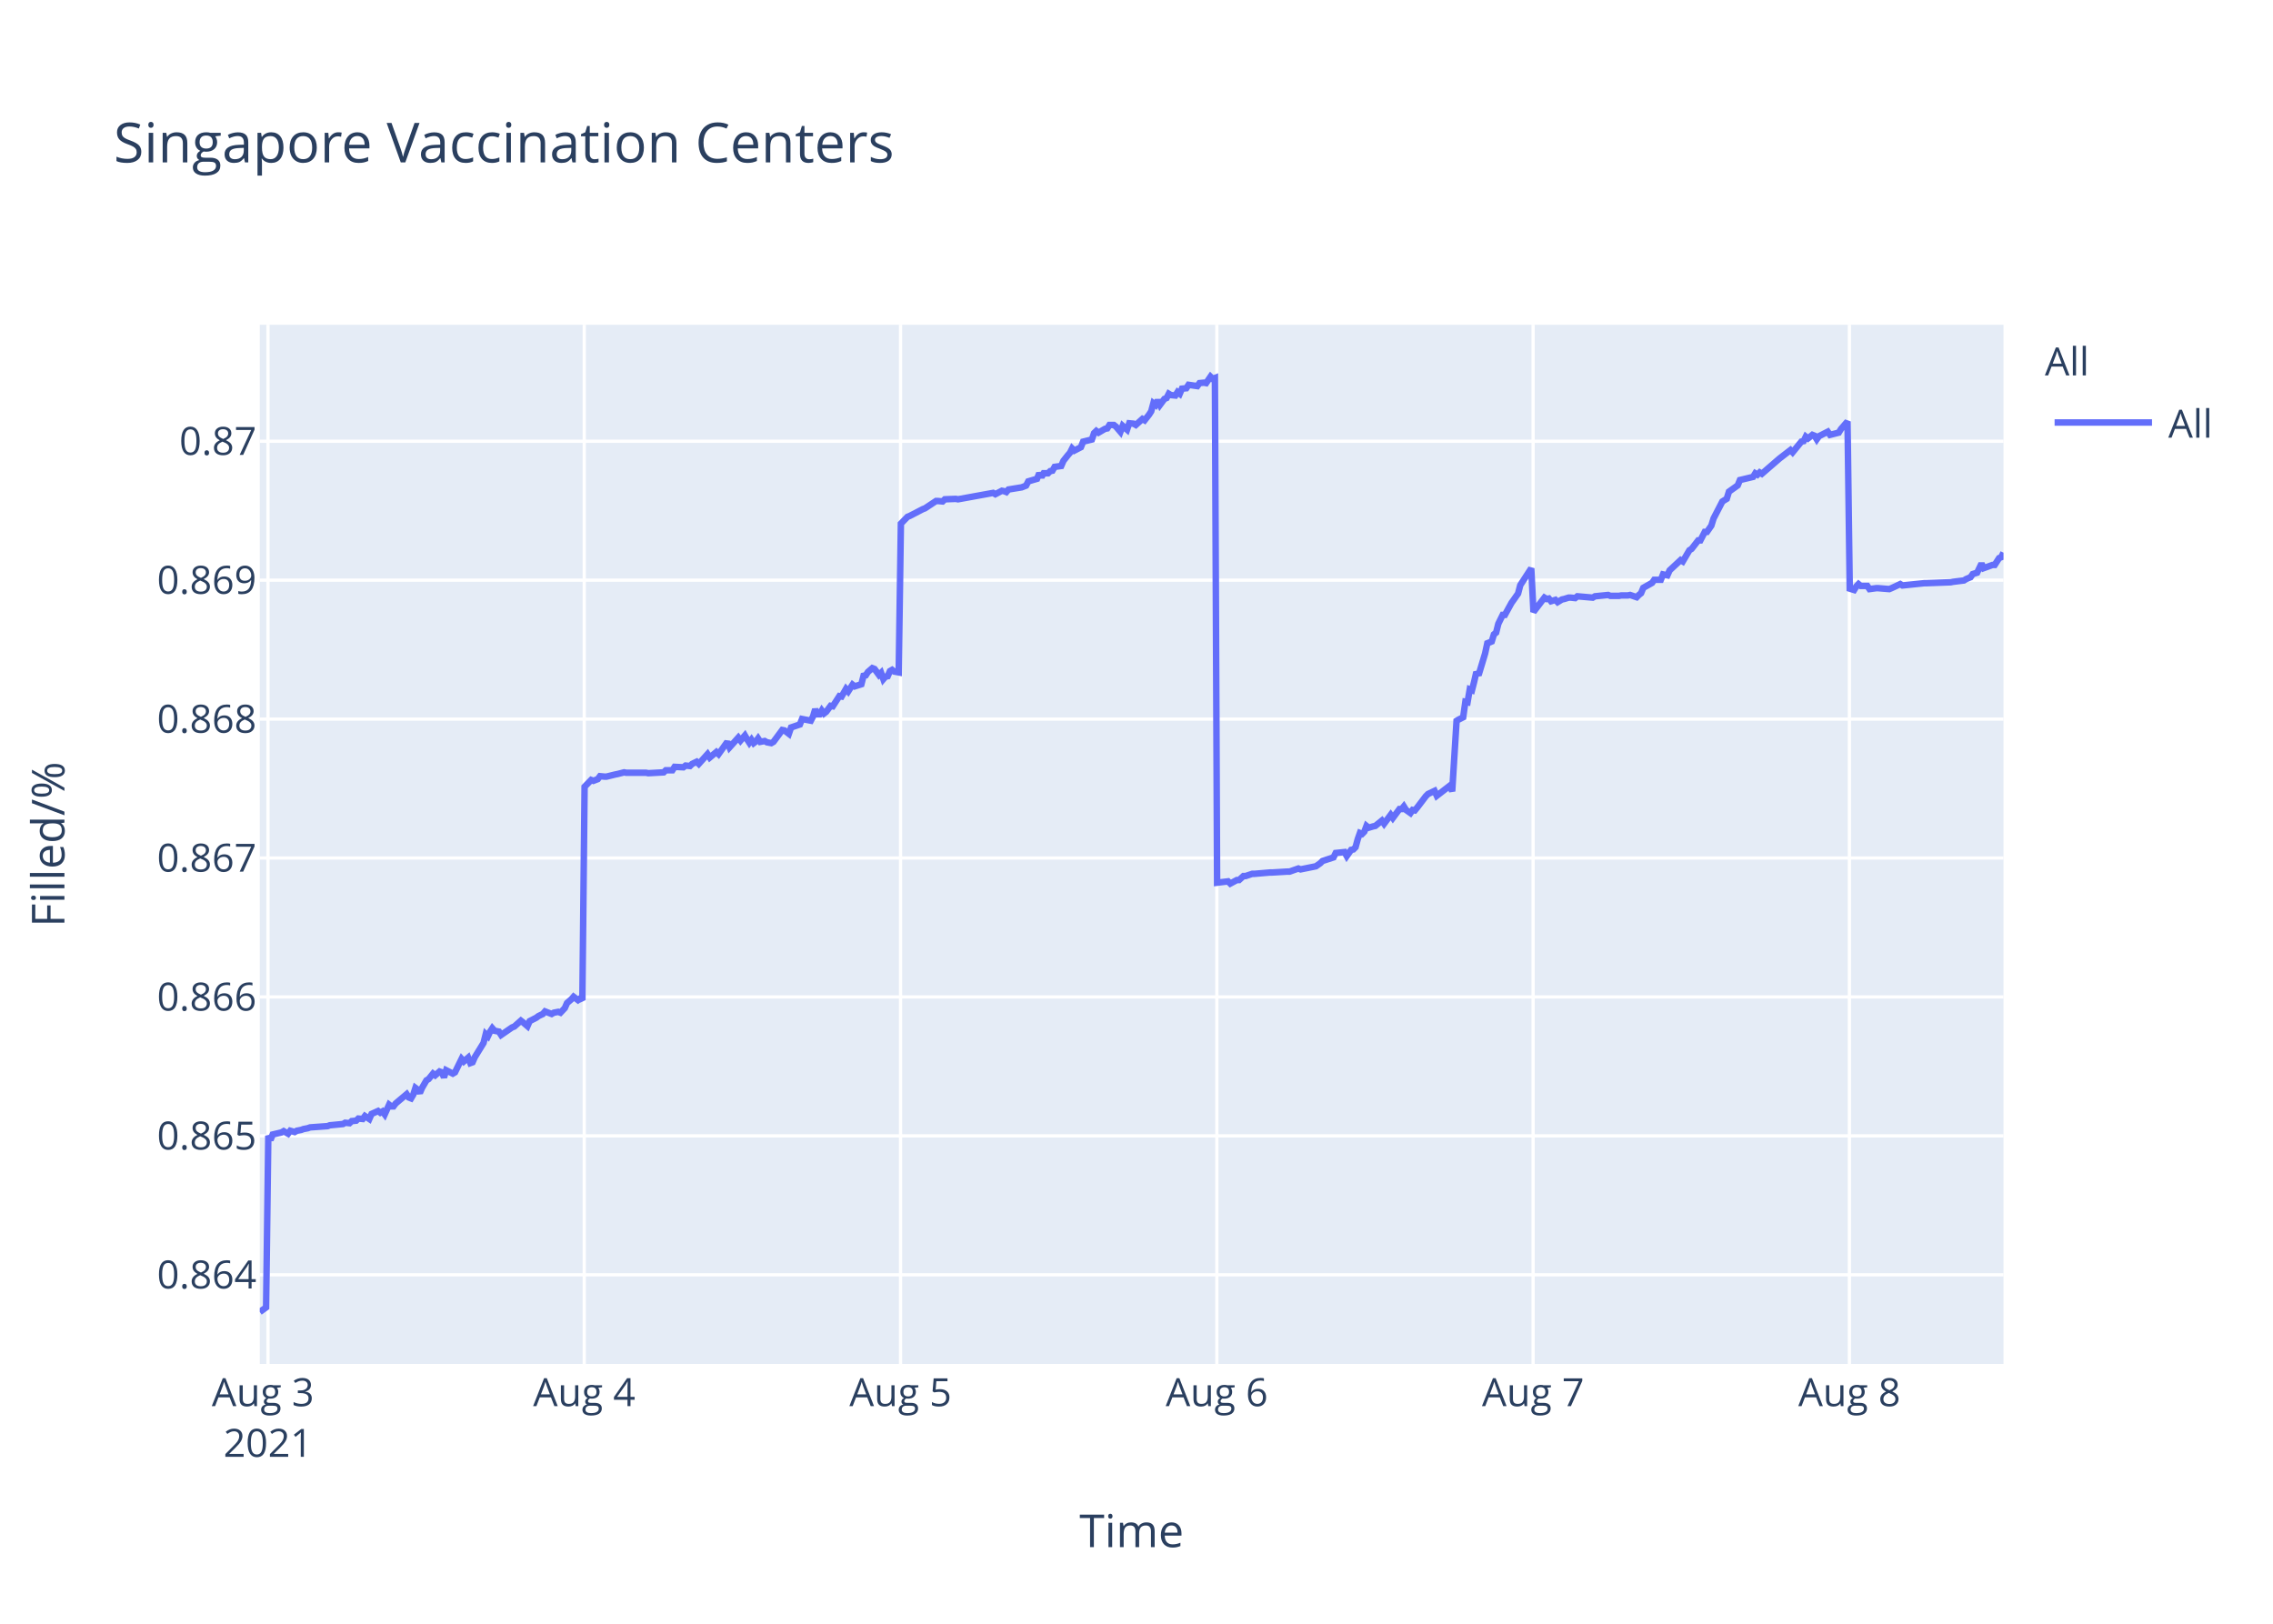
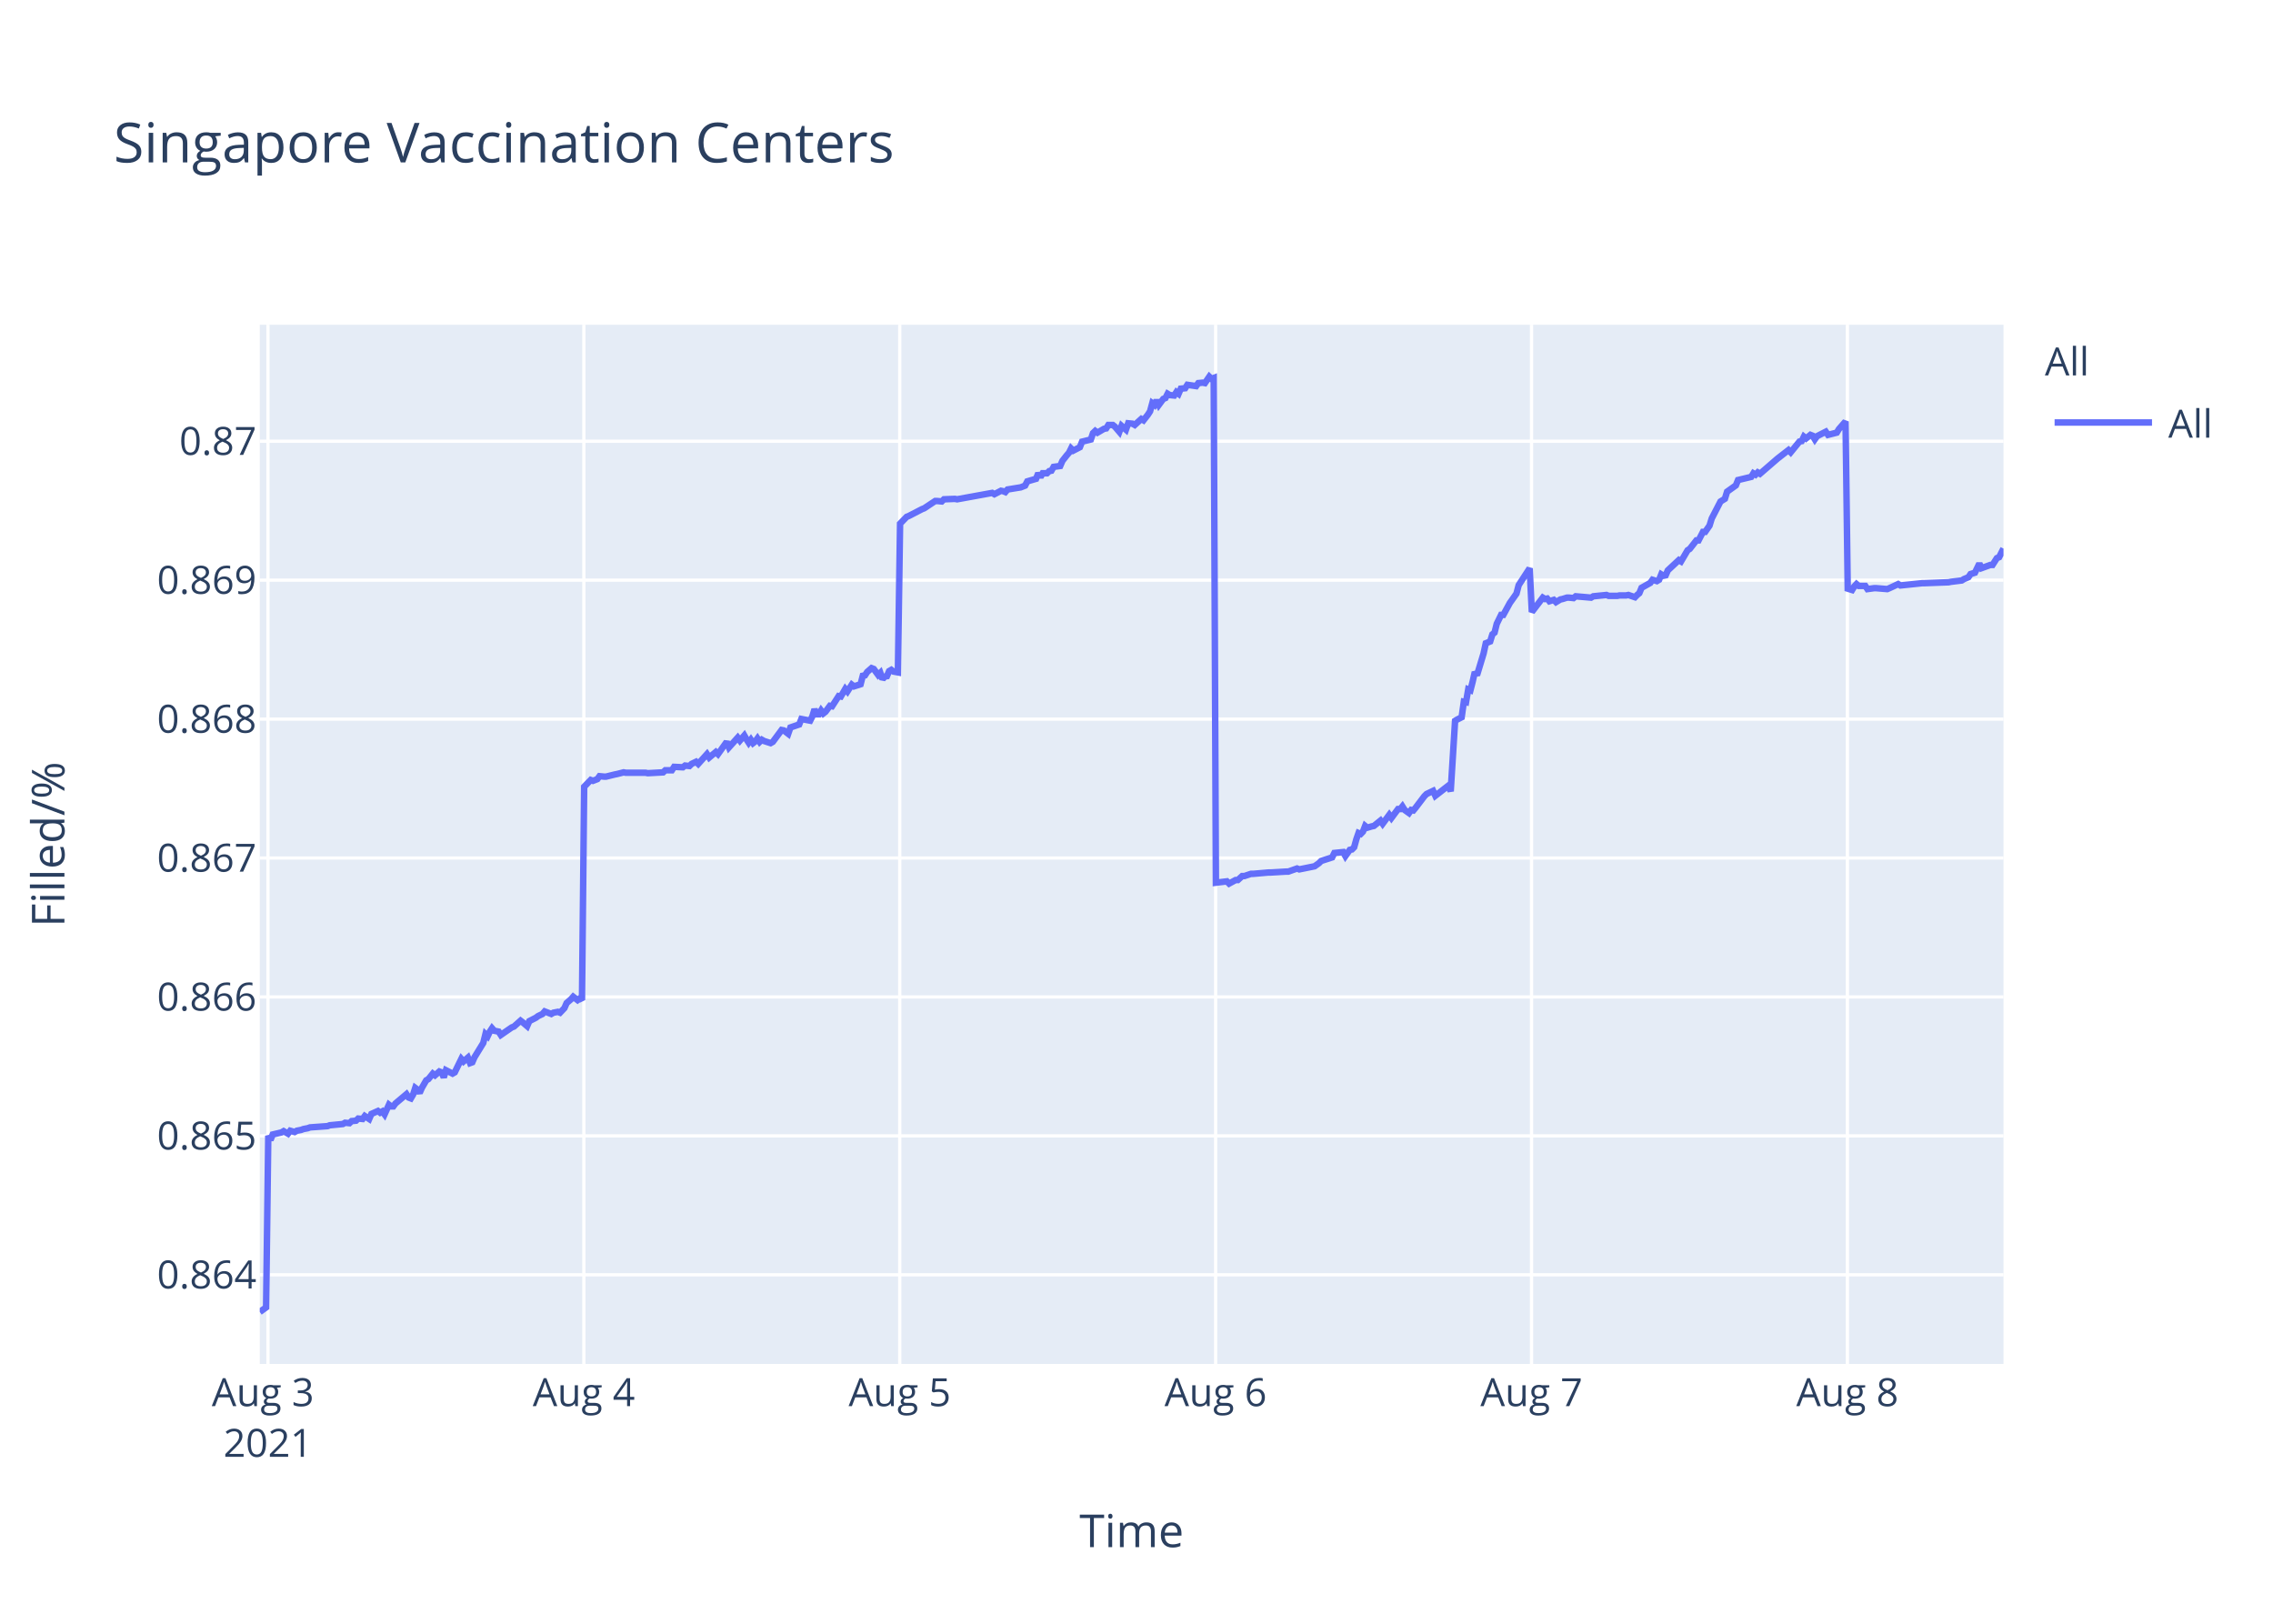
<svg xmlns="http://www.w3.org/2000/svg" class="main-svg" width="700" height="500" style="" viewBox="0 0 700 500">
  <rect x="0" y="0" width="700" height="500" style="fill: rgb(255, 255, 255); fill-opacity: 1;" />
-   <defs id="defs-226426">
+   <defs id="defs-ed2c53">
    <g class="clips">
-       <clipPath id="clip226426xyplot" class="plotclip">
+       <clipPath id="cliped2c53xyplot" class="plotclip">
        <rect width="537" height="320" />
      </clipPath>
-       <clipPath class="axesclip" id="clip226426x">
+       <clipPath class="axesclip" id="cliped2c53x">
        <rect x="80" y="0" width="537" height="500" />
      </clipPath>
-       <clipPath class="axesclip" id="clip226426y">
+       <clipPath class="axesclip" id="cliped2c53y">
        <rect x="0" y="100" width="700" height="320" />
      </clipPath>
-       <clipPath class="axesclip" id="clip226426xy">
+       <clipPath class="axesclip" id="cliped2c53xy">
        <rect x="80" y="100" width="537" height="320" />
      </clipPath>
    </g>
    <g class="gradients" />
  </defs>
  <g class="bglayer">
    <rect class="bg" x="80" y="100" width="537" height="320" style="fill: rgb(229, 236, 246); fill-opacity: 1; stroke-width: 0;" />
  </g>
  <g class="layer-below">
    <g class="imagelayer" />
    <g class="shapelayer" />
  </g>
  <g class="cartesianlayer">
    <g class="subplot xy">
      <g class="layer-subplot">
        <g class="shapelayer" />
        <g class="imagelayer" />
      </g>
      <g class="gridlayer">
        <g class="x">
-           <path class="xgrid crisp" transform="translate(82.53,0)" d="M0,100v320" style="stroke: rgb(255, 255, 255); stroke-opacity: 1; stroke-width: 1px;" />
-           <path class="xgrid crisp" transform="translate(179.93,0)" d="M0,100v320" style="stroke: rgb(255, 255, 255); stroke-opacity: 1; stroke-width: 1px;" />
-           <path class="xgrid crisp" transform="translate(277.33,0)" d="M0,100v320" style="stroke: rgb(255, 255, 255); stroke-opacity: 1; stroke-width: 1px;" />
-           <path class="xgrid crisp" transform="translate(374.74,0)" d="M0,100v320" style="stroke: rgb(255, 255, 255); stroke-opacity: 1; stroke-width: 1px;" />
-           <path class="xgrid crisp" transform="translate(472.14,0)" d="M0,100v320" style="stroke: rgb(255, 255, 255); stroke-opacity: 1; stroke-width: 1px;" />
-           <path class="xgrid crisp" transform="translate(569.55,0)" d="M0,100v320" style="stroke: rgb(255, 255, 255); stroke-opacity: 1; stroke-width: 1px;" />
+           <path class="xgrid crisp" transform="translate(82.52,0)" d="M0,100v320" style="stroke: rgb(255, 255, 255); stroke-opacity: 1; stroke-width: 1px;" />
+           <path class="xgrid crisp" transform="translate(179.81,0)" d="M0,100v320" style="stroke: rgb(255, 255, 255); stroke-opacity: 1; stroke-width: 1px;" />
+           <path class="xgrid crisp" transform="translate(277.09,0)" d="M0,100v320" style="stroke: rgb(255, 255, 255); stroke-opacity: 1; stroke-width: 1px;" />
+           <path class="xgrid crisp" transform="translate(374.37,0)" d="M0,100v320" style="stroke: rgb(255, 255, 255); stroke-opacity: 1; stroke-width: 1px;" />
+           <path class="xgrid crisp" transform="translate(471.65,0)" d="M0,100v320" style="stroke: rgb(255, 255, 255); stroke-opacity: 1; stroke-width: 1px;" />
+           <path class="xgrid crisp" transform="translate(568.93,0)" d="M0,100v320" style="stroke: rgb(255, 255, 255); stroke-opacity: 1; stroke-width: 1px;" />
        </g>
        <g class="y">
          <path class="ygrid crisp" transform="translate(0,392.55)" d="M80,0h537" style="stroke: rgb(255, 255, 255); stroke-opacity: 1; stroke-width: 1px;" />
          <path class="ygrid crisp" transform="translate(0,349.77)" d="M80,0h537" style="stroke: rgb(255, 255, 255); stroke-opacity: 1; stroke-width: 1px;" />
          <path class="ygrid crisp" transform="translate(0,306.99)" d="M80,0h537" style="stroke: rgb(255, 255, 255); stroke-opacity: 1; stroke-width: 1px;" />
          <path class="ygrid crisp" transform="translate(0,264.21)" d="M80,0h537" style="stroke: rgb(255, 255, 255); stroke-opacity: 1; stroke-width: 1px;" />
          <path class="ygrid crisp" transform="translate(0,221.43)" d="M80,0h537" style="stroke: rgb(255, 255, 255); stroke-opacity: 1; stroke-width: 1px;" />
          <path class="ygrid crisp" transform="translate(0,178.65)" d="M80,0h537" style="stroke: rgb(255, 255, 255); stroke-opacity: 1; stroke-width: 1px;" />
          <path class="ygrid crisp" transform="translate(0,135.87)" d="M80,0h537" style="stroke: rgb(255, 255, 255); stroke-opacity: 1; stroke-width: 1px;" />
        </g>
      </g>
      <g class="zerolinelayer" />
      <path class="xlines-below" />
      <path class="ylines-below" />
      <g class="overlines-below" />
      <g class="xaxislayer-below" />
      <g class="yaxislayer-below" />
      <g class="overaxes-below" />
-       <g class="plot" transform="translate(80,100)" clip-path="url('#clip226426xyplot')">
+       <g class="plot" transform="translate(80,100)" clip-path="url('#cliped2c53xyplot')">
        <g class="scatterlayer mlayer">
-           <g class="trace scatter trace74c0f5" style="stroke-miterlimit: 2; opacity: 1;">
+           <g class="trace scatter tracecf9c01" style="stroke-miterlimit: 2; opacity: 1;">
            <g class="fills" />
            <g class="errorbars" />
            <g class="lines">
-               <path class="js-line" d="M0,304L1.95,302.59L2.63,249.74L3.3,251.04L3.98,249.35L6.68,248.71L7.36,248.32L8.72,249.1L9.39,248.19L10.74,248.58L11.42,248.19L12.77,247.93L13.45,247.67L14.8,247.41L15.48,247.16L20.89,246.77L21.57,246.51L25.63,246.12L26.3,245.73L27.65,245.86L28.33,245.22L29.68,245.09L30.36,244.44L31.71,244.57L32.39,243.66L33.74,244.57L34.42,243.02L36.44,242.11L37.12,242.63L37.8,242.24L38.48,243.15L39.83,240.17L40.5,240.69L41.18,240.69L41.86,239.78L45.24,236.94L45.92,237.97L46.59,238.23L47.27,237.07L47.94,235L48.62,235.51L49.3,236.55L49.97,235L51.33,232.67L52,232.28L53.36,230.6L54.03,231.12L55.38,229.95L56.06,230.21L56.74,231.76L57.41,229.56L59.45,230.6L60.12,230.21L62.15,226.07L62.83,226.85L64.18,225.68L64.85,227.36L65.53,227.11L66.21,225.55L68.91,221.16L69.59,218.44L70.27,219.09L70.94,217.66L71.62,216.63L72.3,217.4L73.65,217.66L74.32,218.7L77.71,216.37L78.38,216.11L80.41,214.3L81.09,214.82L82.44,215.98L83.12,214.43L85.15,213.39L85.83,212.88L87.18,212.23L87.85,211.45L89.88,212.23L90.56,211.84L91.91,211.58L92.59,211.84L93.94,210.42L94.62,208.87L95.97,207.7L96.65,206.93L98,207.96L98.68,207.44L99.35,207.96L100.03,142.27L102.06,140.18L102.74,140.44L104.09,139.92L104.77,139.01L106.12,139.14L106.8,139.14L109.5,138.48L110.17,138.35L112.2,137.83L112.88,137.96L118.97,137.96L119.65,138.09L124.38,137.83L125.06,137.18L127.08,137.18L127.76,136.14L130.46,136.27L131.14,135.74L132.49,135.88L133.17,135.22L134.53,134.57L135.2,135.22L137.9,132.22L138.58,133.27L140.61,131.57L141.29,132.22L143.99,128.44L144.67,130.14L147.37,127.14L148.05,128.05L149.4,126.48L150.08,127.66L150.76,128.7L151.43,127.79L152.11,128.83L152.79,128.31L153.46,127.4L154.14,128.44L155.49,128.18L156.17,128.57L157.52,128.83L158.2,128.44L160.91,124.79L161.59,124.92L162.94,125.96L163.62,124.01L166.33,123.09L167,121.4L169.71,121.92L170.39,120.61L171.06,118.4L171.74,119.96L172.42,119.96L173.09,118.79L173.77,119.7L174.44,119.18L175.8,117.35L176.47,117.48L178.5,114.35L179.18,114.48L180.53,112.14L181.21,112.92L182.56,110.83L183.24,111.35L185.27,110.7L185.94,108.09L186.62,107.96L187.29,106.92L188.65,105.74L189.33,106L190.68,107.83L191.35,107.18L192.04,109.13L192.71,108.35L193.38,108.22L194.06,106.66L194.74,106.27L195.41,106.79L196.77,107.05L197.44,61.25L199.47,59.15L200.15,58.88L204.2,56.78L204.88,56.52L208.26,54.28L208.94,54.28L210.29,54.41L210.97,53.75L214.35,53.62L215.03,53.75L225.85,51.78L226.53,52.18L228.55,51.12L229.23,51.25L229.91,51.52L230.58,50.73L234.64,50.07L235.99,49.54L236.67,48.23L238.02,47.83L239.37,47.44L240.05,45.73L240.73,46.91L241.41,45.73L242.76,45.73L243.43,45.07L244.11,44.94L244.79,43.76L246.81,43.49L247.49,41.91L248.84,40.2L249.52,39.42L250.18,38.1L250.85,38.76L252.88,37.71L253.56,36L256.26,35.34L256.94,33.36L257.62,32.71L258.29,33.23L259.64,32.44L260.32,32.05L261,31.92L261.67,30.86L263.03,30.86L263.7,31.39L265.05,32.97L265.74,31.13L267.09,32.31L267.77,30.34L269.12,30.47L269.79,30.86L271.82,29.02L272.5,29.42L273.85,27.71L274.53,26.66L275.2,24.16L275.88,24.68L276.55,23.24L277.23,24.68L278.59,22.84L279.26,22.58L279.94,21.26L280.61,21.66L281.97,21.79L282.64,20.74L283.32,21.26L284,19.68L285.35,19.55L286.03,18.5L288.73,18.89L289.41,17.97L290.76,17.84L291.44,17.97L292.79,16L293.46,16.66L294.15,16.39L294.82,171.81L298.2,171.4L298.88,172.08L300.91,170.99L301.59,170.99L302.94,169.76L303.61,169.76L305.64,169.08L306.32,169.08L311.06,168.67L311.73,168.67L316.46,168.39L317.14,168.39L319.85,167.44L320.52,167.71L324.58,166.89L325.26,166.75L326.61,165.8L327.29,165.12L330.67,164.02L331.35,162.66L334.07,162.38L334.75,163.61L336.1,161.7L336.78,161.57L337.46,160.88L338.13,158.43L338.81,156.51L339.48,156.79L340.16,156.1L340.83,154.33L341.51,154.88L342.87,154.47L343.54,154.33L345.57,152.69L346.25,153.65L348.28,150.92L348.95,151.87L350.98,149.14L351.66,149.14L352.33,148.32L353.01,149.41L354.37,150.37L355.04,149.41L355.72,149.55L356.4,148.73L359.1,145.18L359.78,144.5L361.8,143.54L362.48,145.04L366.54,141.9L367.22,143.68L368.57,121.97L369.25,121.56L370.6,120.88L371.28,116.1L371.95,116.24L372.63,112.28L373.31,112.55L373.98,109.96L374.66,106.95L375.34,107.91L377.36,101.22L378.04,98.08L379.4,97.53L380.07,95.35L380.75,94.8L381.43,92.07L382.78,89.34L383.45,89.34L385.48,85.65L386.16,84.7L387.51,82.78L388.19,80.19L391.57,75L392.25,88.44L395.63,84.03L396.31,84.45L396.98,84.31L397.66,85.14L399.01,84.72L399.69,85.41L401.04,84.59L401.71,84.45L403.07,84.03L403.75,84.03L405.1,84.17L405.78,83.62L410.51,84.03L411.19,83.62L415.25,83.21L415.92,83.48L418.62,83.48L419.3,83.35L421.33,83.35L422.01,83.21L424.04,83.9L424.71,83.21L425.39,82.66L426.07,81.01L428.77,79.49L429.45,78.53L431.48,78.53L432.15,76.87L433.5,77.15L434.18,75.63L437.57,72.47L438.24,72.88L440.27,69.44L440.95,69.02L442.98,66.41L443.65,66.41L445.01,63.79L445.68,63.79L447.03,61.86L447.71,59.66L450.42,54.43L451.09,54.01L451.77,53.6L452.45,51.4L455.15,49.47L455.83,47.82L459.89,46.85L460.56,45.75L461.24,46.16L461.92,45.48L462.59,45.89L468,41.21L471.39,38.59L472.06,39.28L474.77,35.97L475.45,35.84L476.12,34.46L476.8,35.01L478.15,33.91L478.83,34.18L479.5,35.28L480.18,34.32L482.89,32.94L483.57,33.91L486.27,33.22L486.95,32.12L488.97,29.78L489.65,81.26L491,81.68L491.68,80.56L492.35,79.86L493.03,80.42L495.06,80.42L495.74,81.4L497.77,81.12L498.44,81.12L501.83,81.4L502.51,81.12L505.21,79.86L505.89,80.28L512.65,79.58L513.33,79.58L520.76,79.3L521.44,79.16L524.82,78.74L525.5,78.31L526.85,77.75L527.53,76.77L528.88,76.35L529.56,74.95L530.23,73.55L530.91,74.95L533.61,73.97L534.29,73.97L535.65,71.86L536.32,71.58L537,70.18" style="vector-effect: non-scaling-stroke; fill: none; stroke: rgb(99, 110, 250); stroke-opacity: 1; stroke-width: 2px; opacity: 1;" />
+               <path class="js-line" d="M0,304L1.95,302.59L2.62,249.74L3.3,251.04L3.98,249.35L6.68,248.71L7.35,248.32L8.7,249.1L9.38,248.19L10.73,248.58L11.41,248.19L12.75,247.93L13.43,247.67L14.78,247.41L15.46,247.16L20.87,246.77L21.54,246.51L25.59,246.12L26.27,245.73L27.62,245.86L28.3,245.22L29.64,245.09L30.32,244.44L31.67,244.57L32.34,243.66L33.7,244.57L34.37,243.02L36.4,242.11L37.07,242.63L37.75,242.24L38.43,243.15L39.78,240.17L40.45,240.69L41.13,240.69L41.8,239.78L45.18,236.94L45.86,237.97L46.53,238.23L47.21,237.07L47.88,235L48.56,235.51L49.23,236.55L49.91,235L51.26,232.67L51.94,232.28L53.29,230.6L53.97,231.12L55.31,229.95L55.99,230.21L56.67,231.76L57.34,229.56L59.37,230.6L60.05,230.21L62.07,226.07L62.75,226.85L64.1,225.68L64.77,227.36L65.45,227.11L66.13,225.55L68.83,221.16L69.5,218.44L70.18,219.09L70.85,217.66L71.53,216.63L72.21,217.4L73.56,217.66L74.23,218.7L77.61,216.37L78.28,216.11L80.31,214.3L80.99,214.82L82.34,215.98L83.01,214.43L85.04,213.39L85.72,212.88L87.07,212.23L87.74,211.45L89.77,212.23L90.44,211.84L91.8,211.58L92.47,211.84L93.82,210.42L94.5,208.87L95.85,207.7L96.53,206.93L97.87,207.96L98.55,207.44L99.23,207.96L99.9,142.27L101.93,140.18L102.61,140.44L103.96,139.92L104.63,139.01L105.98,139.14L106.66,139.14L109.36,138.48L110.03,138.35L112.06,137.83L112.74,137.96L118.82,137.96L119.5,138.09L124.22,137.83L124.9,137.18L126.92,137.18L127.6,136.14L130.3,136.27L130.98,135.74L132.33,135.88L133,135.22L134.36,134.57L135.03,135.22L137.73,132.22L138.41,133.27L140.44,131.57L141.11,132.22L143.81,128.44L144.49,130.14L147.19,127.14L147.87,128.05L149.22,126.48L149.89,127.66L150.57,128.7L151.24,127.79L151.92,128.83L152.6,128.31L153.27,127.4L153.95,128.44L154.62,127.79L155.3,128.18L157.32,128.83L158,128.44L160.71,124.79L161.39,124.92L162.74,125.96L163.42,124.01L166.12,123.09L166.79,121.4L169.5,121.92L170.17,120.61L170.85,118.4L171.52,119.96L172.2,119.96L172.87,118.79L173.55,119.7L174.22,119.18L175.58,117.35L176.25,117.48L178.28,114.35L178.95,114.48L180.31,112.14L180.98,112.92L182.33,110.83L183.01,111.35L185.03,110.7L185.71,108.09L186.38,107.96L187.06,106.92L188.41,105.74L189.09,106L190.44,107.83L191.11,107.18L191.79,109.13L192.46,108.35L193.14,108.22L193.81,106.66L194.49,106.27L195.17,106.79L196.52,107.05L197.19,61.25L199.22,59.15L199.89,58.88L203.95,56.78L204.62,56.52L208,54.28L208.68,54.28L210.03,54.41L210.7,53.75L214.08,53.62L214.76,53.75L225.56,51.78L226.24,52.18L228.27,51.12L228.94,51.25L229.62,51.52L230.29,50.73L234.35,50.07L235.69,49.54L236.37,48.23L237.72,47.83L239.07,47.44L239.75,45.73L240.43,46.91L241.1,45.73L242.45,45.73L243.13,45.07L243.8,44.94L244.48,43.76L246.5,43.49L247.18,41.91L248.53,40.2L249.21,39.42L249.86,38.1L250.53,38.76L252.56,37.71L253.24,36L255.94,35.34L256.61,33.36L257.29,32.71L257.97,33.23L259.32,32.44L259.99,32.05L260.67,31.92L261.34,30.86L262.7,30.86L263.37,31.39L264.72,32.97L265.4,31.13L266.75,32.31L267.44,30.34L268.78,30.47L269.46,30.86L271.48,29.02L272.16,29.42L273.5,27.71L274.18,26.66L274.86,24.16L275.54,24.68L276.21,23.24L276.88,24.68L278.24,22.84L278.91,22.58L279.59,21.26L280.26,21.66L281.61,21.79L282.29,20.74L282.96,21.26L283.64,19.68L284.99,19.55L285.67,18.5L288.37,18.89L289.04,17.97L290.4,17.84L291.07,17.97L292.42,16L293.09,16.66L293.78,16.39L294.45,171.81L297.83,171.4L298.51,172.08L300.53,170.99L301.21,170.99L302.56,169.76L303.23,169.76L305.26,169.08L305.94,169.08L310.66,168.67L311.34,168.67L316.07,168.39L316.74,168.39L319.44,167.44L320.12,167.71L324.17,166.89L324.85,166.75L326.19,165.8L326.87,165.12L330.25,164.02L330.93,162.66L333.65,162.38L334.33,163.61L335.68,161.7L336.35,161.57L337.03,160.88L337.71,158.43L338.38,156.51L339.06,156.79L339.73,156.1L340.41,154.33L341.08,154.88L342.44,154.47L343.11,154.33L345.14,152.69L345.81,153.65L347.84,150.92L348.51,151.87L350.54,149.14L351.22,149.14L351.89,148.32L352.57,149.41L353.92,150.37L354.6,149.41L355.27,149.55L355.95,148.73L358.65,145.18L359.33,144.5L361.35,143.54L362.03,145.04L366.08,141.9L366.76,143.68L368.11,121.97L368.78,121.56L370.13,120.88L370.81,116.1L371.48,116.24L372.16,112.28L372.84,112.55L373.51,109.96L374.19,106.95L374.86,107.91L376.89,101.22L377.57,98.08L378.92,97.53L379.59,95.35L380.27,94.8L380.95,92.07L382.29,89.34L382.97,89.34L384.99,85.65L385.67,84.7L387.02,82.78L387.7,80.19L391.08,75L391.75,88.44L395.13,84.03L395.81,84.45L396.48,84.31L397.16,85.14L398.51,84.72L399.19,85.41L400.54,84.59L401.21,84.45L402.56,84.03L403.24,84.03L404.59,84.17L405.27,83.62L409.99,84.03L410.67,83.62L414.73,83.21L415.4,83.48L418.1,83.48L418.77,83.35L420.8,83.35L421.48,83.21L423.51,83.9L424.18,83.21L424.85,82.66L425.53,81.01L428.23,79.49L428.91,78.53L430.26,78.94L430.94,78.53L431.61,76.87L432.29,77.29L432.96,77.15L433.63,75.63L437.02,72.47L437.69,72.88L439.72,69.44L440.39,69.02L442.42,66.41L443.09,66.41L444.45,63.79L445.12,63.79L446.47,61.86L447.15,59.66L449.85,54.43L450.53,54.01L451.2,53.6L451.88,51.4L454.58,49.47L455.25,47.82L459.31,46.85L459.98,45.75L460.66,46.16L461.33,45.48L462.01,45.89L467.42,41.21L470.79,38.59L471.47,39.28L474.17,35.97L474.85,35.84L475.53,34.46L476.2,35.01L477.55,33.91L478.23,34.18L478.9,35.28L479.58,34.32L482.28,32.94L482.96,33.91L485.66,33.22L486.33,32.12L488.36,29.78L489.03,81.26L490.38,81.68L491.06,80.56L491.73,79.86L492.41,80.42L494.44,80.42L495.11,81.4L497.14,81.12L497.82,81.12L501.2,81.4L501.87,81.12L504.57,79.86L505.25,80.28L512,79.58L512.68,79.58L520.11,79.3L520.78,79.16L524.16,78.74L524.84,78.31L526.19,77.75L526.86,76.77L528.21,76.35L528.89,74.95L529.57,73.55L530.24,74.95L532.94,73.97L533.62,73.97L534.97,71.86L535.65,71.58L537,68.92" style="vector-effect: non-scaling-stroke; fill: none; stroke: rgb(99, 110, 250); stroke-opacity: 1; stroke-width: 2px; opacity: 1;" />
            </g>
            <g class="points" />
            <g class="text" />
          </g>
        </g>
      </g>
      <g class="overplot" />
      <path class="xlines-above crisp" d="M0,0" style="fill: none;" />
      <path class="ylines-above crisp" d="M0,0" style="fill: none;" />
      <g class="overlines-above" />
      <g class="xaxislayer-above">
        <g class="xtick">
-           <text text-anchor="middle" x="0" y="433" transform="translate(82.53,0)" style="font-family: 'Open Sans', verdana, arial, sans-serif; font-size: 12px; fill: rgb(42, 63, 95); fill-opacity: 1; white-space: pre;">
+           <text text-anchor="middle" x="0" y="433" transform="translate(82.52,0)" style="font-family: 'Open Sans', verdana, arial, sans-serif; font-size: 12px; fill: rgb(42, 63, 95); fill-opacity: 1; white-space: pre;">
            <tspan class="line" dy="0em" x="0" y="433">Aug 3</tspan>
            <tspan class="line" dy="1.3em" x="0" y="433">2021</tspan>
          </text>
        </g>
        <g class="xtick">
-           <text text-anchor="middle" x="0" y="433" transform="translate(179.93,0)" style="font-family: 'Open Sans', verdana, arial, sans-serif; font-size: 12px; fill: rgb(42, 63, 95); fill-opacity: 1; white-space: pre;">Aug 4</text>
+           <text text-anchor="middle" x="0" y="433" transform="translate(179.81,0)" style="font-family: 'Open Sans', verdana, arial, sans-serif; font-size: 12px; fill: rgb(42, 63, 95); fill-opacity: 1; white-space: pre;">Aug 4</text>
        </g>
        <g class="xtick">
-           <text text-anchor="middle" x="0" y="433" transform="translate(277.33,0)" style="font-family: 'Open Sans', verdana, arial, sans-serif; font-size: 12px; fill: rgb(42, 63, 95); fill-opacity: 1; white-space: pre;">Aug 5</text>
+           <text text-anchor="middle" x="0" y="433" transform="translate(277.09,0)" style="font-family: 'Open Sans', verdana, arial, sans-serif; font-size: 12px; fill: rgb(42, 63, 95); fill-opacity: 1; white-space: pre;">Aug 5</text>
        </g>
        <g class="xtick">
-           <text text-anchor="middle" x="0" y="433" transform="translate(374.74,0)" style="font-family: 'Open Sans', verdana, arial, sans-serif; font-size: 12px; fill: rgb(42, 63, 95); fill-opacity: 1; white-space: pre;">Aug 6</text>
+           <text text-anchor="middle" x="0" y="433" transform="translate(374.37,0)" style="font-family: 'Open Sans', verdana, arial, sans-serif; font-size: 12px; fill: rgb(42, 63, 95); fill-opacity: 1; white-space: pre;">Aug 6</text>
        </g>
        <g class="xtick">
-           <text text-anchor="middle" x="0" y="433" transform="translate(472.14,0)" style="font-family: 'Open Sans', verdana, arial, sans-serif; font-size: 12px; fill: rgb(42, 63, 95); fill-opacity: 1; white-space: pre;">Aug 7</text>
+           <text text-anchor="middle" x="0" y="433" transform="translate(471.65,0)" style="font-family: 'Open Sans', verdana, arial, sans-serif; font-size: 12px; fill: rgb(42, 63, 95); fill-opacity: 1; white-space: pre;">Aug 7</text>
        </g>
        <g class="xtick">
-           <text text-anchor="middle" x="0" y="433" transform="translate(569.55,0)" style="font-family: 'Open Sans', verdana, arial, sans-serif; font-size: 12px; fill: rgb(42, 63, 95); fill-opacity: 1; white-space: pre;">Aug 8</text>
+           <text text-anchor="middle" x="0" y="433" transform="translate(568.93,0)" style="font-family: 'Open Sans', verdana, arial, sans-serif; font-size: 12px; fill: rgb(42, 63, 95); fill-opacity: 1; white-space: pre;">Aug 8</text>
        </g>
      </g>
      <g class="yaxislayer-above">
        <g class="ytick">
          <text text-anchor="end" x="79" y="4.2" transform="translate(0,392.55)" style="font-family: 'Open Sans', verdana, arial, sans-serif; font-size: 12px; fill: rgb(42, 63, 95); fill-opacity: 1; white-space: pre;">0.864</text>
        </g>
        <g class="ytick">
          <text text-anchor="end" x="79" y="4.2" transform="translate(0,349.77)" style="font-family: 'Open Sans', verdana, arial, sans-serif; font-size: 12px; fill: rgb(42, 63, 95); fill-opacity: 1; white-space: pre;">0.865</text>
        </g>
        <g class="ytick">
          <text text-anchor="end" x="79" y="4.2" transform="translate(0,306.99)" style="font-family: 'Open Sans', verdana, arial, sans-serif; font-size: 12px; fill: rgb(42, 63, 95); fill-opacity: 1; white-space: pre;">0.866</text>
        </g>
        <g class="ytick">
          <text text-anchor="end" x="79" y="4.2" transform="translate(0,264.21)" style="font-family: 'Open Sans', verdana, arial, sans-serif; font-size: 12px; fill: rgb(42, 63, 95); fill-opacity: 1; white-space: pre;">0.867</text>
        </g>
        <g class="ytick">
          <text text-anchor="end" x="79" y="4.2" transform="translate(0,221.43)" style="font-family: 'Open Sans', verdana, arial, sans-serif; font-size: 12px; fill: rgb(42, 63, 95); fill-opacity: 1; white-space: pre;">0.868</text>
        </g>
        <g class="ytick">
          <text text-anchor="end" x="79" y="4.2" transform="translate(0,178.65)" style="font-family: 'Open Sans', verdana, arial, sans-serif; font-size: 12px; fill: rgb(42, 63, 95); fill-opacity: 1; white-space: pre;">0.869</text>
        </g>
        <g class="ytick">
          <text text-anchor="end" x="79" y="4.2" transform="translate(0,135.87)" style="font-family: 'Open Sans', verdana, arial, sans-serif; font-size: 12px; fill: rgb(42, 63, 95); fill-opacity: 1; white-space: pre;">0.87</text>
        </g>
      </g>
      <g class="overaxes-above" />
    </g>
  </g>
  <g class="polarlayer" />
  <g class="ternarylayer" />
  <g class="geolayer" />
  <g class="funnelarealayer" />
  <g class="pielayer" />
  <g class="treemaplayer" />
  <g class="sunburstlayer" />
  <g class="glimages" />
-   <defs id="topdefs-226426">
+   <defs id="topdefs-ed2c53">
    <g class="clips" />
-     <clipPath id="legend226426">
+     <clipPath id="legended2c53">
      <rect width="60" height="45" x="0" y="0" />
    </clipPath>
  </defs>
  <g class="layer-above">
    <g class="imagelayer" />
    <g class="shapelayer" />
  </g>
  <g class="infolayer">
    <g class="legend" pointer-events="all" transform="translate(627.74,100)">
      <rect class="bg" shape-rendering="crispEdges" width="60" height="45" x="0" y="0" style="stroke: rgb(68, 68, 68); stroke-opacity: 1; fill: rgb(255, 255, 255); fill-opacity: 1; stroke-width: 0px;" />
-       <g class="scrollbox" transform="" clip-path="url('#legend226426')">
+       <g class="scrollbox" transform="" clip-path="url('#legended2c53')">
        <text class="legendtitletext" text-anchor="start" x="2" y="15.6" style="font-family: 'Open Sans', verdana, arial, sans-serif; font-size: 12px; fill: rgb(42, 63, 95); fill-opacity: 1; white-space: pre;">All</text>
        <g class="groups" transform="">
          <g class="traces" transform="translate(0,30.1)" style="opacity: 1;">
            <text class="legendtext" text-anchor="start" x="40" y="4.68" style="font-family: 'Open Sans', verdana, arial, sans-serif; font-size: 12px; fill: rgb(42, 63, 95); fill-opacity: 1; white-space: pre;">All</text>
            <g class="layers" style="opacity: 1;">
              <g class="legendfill" />
              <g class="legendlines">
                <path class="js-line" d="M5,0h30" style="fill: none; stroke: rgb(99, 110, 250); stroke-opacity: 1; stroke-width: 2px;" />
              </g>
              <g class="legendsymbols">
                <g class="legendpoints" />
              </g>
            </g>
            <rect class="legendtoggle" x="0" y="-9.5" width="54.891" height="19" style="fill: rgb(0, 0, 0); fill-opacity: 0;" />
          </g>
        </g>
      </g>
      <rect class="scrollbar" rx="20" ry="3" width="0" height="0" x="0" y="0" style="fill: rgb(128, 139, 164); fill-opacity: 1;" />
    </g>
    <g class="g-gtitle">
      <text class="gtitle" x="35" y="50" text-anchor="start" dy="0em" style="font-family: 'Open Sans', verdana, arial, sans-serif; font-size: 17px; fill: rgb(42, 63, 95); opacity: 1; font-weight: normal; white-space: pre;">Singapore Vaccination Centers</text>
    </g>
    <g class="g-xtitle">
      <text class="xtitle" x="348.5" y="476.409" text-anchor="middle" style="font-family: 'Open Sans', verdana, arial, sans-serif; font-size: 14px; fill: rgb(42, 63, 95); opacity: 1; font-weight: normal; white-space: pre;">Time</text>
    </g>
    <g class="g-ytitle">
      <text class="ytitle" transform="rotate(-90,19.84063,260)" x="19.841" y="260" text-anchor="middle" style="font-family: 'Open Sans', verdana, arial, sans-serif; font-size: 14px; fill: rgb(42, 63, 95); opacity: 1; font-weight: normal; white-space: pre;">Filled/%</text>
    </g>
  </g>
</svg>
